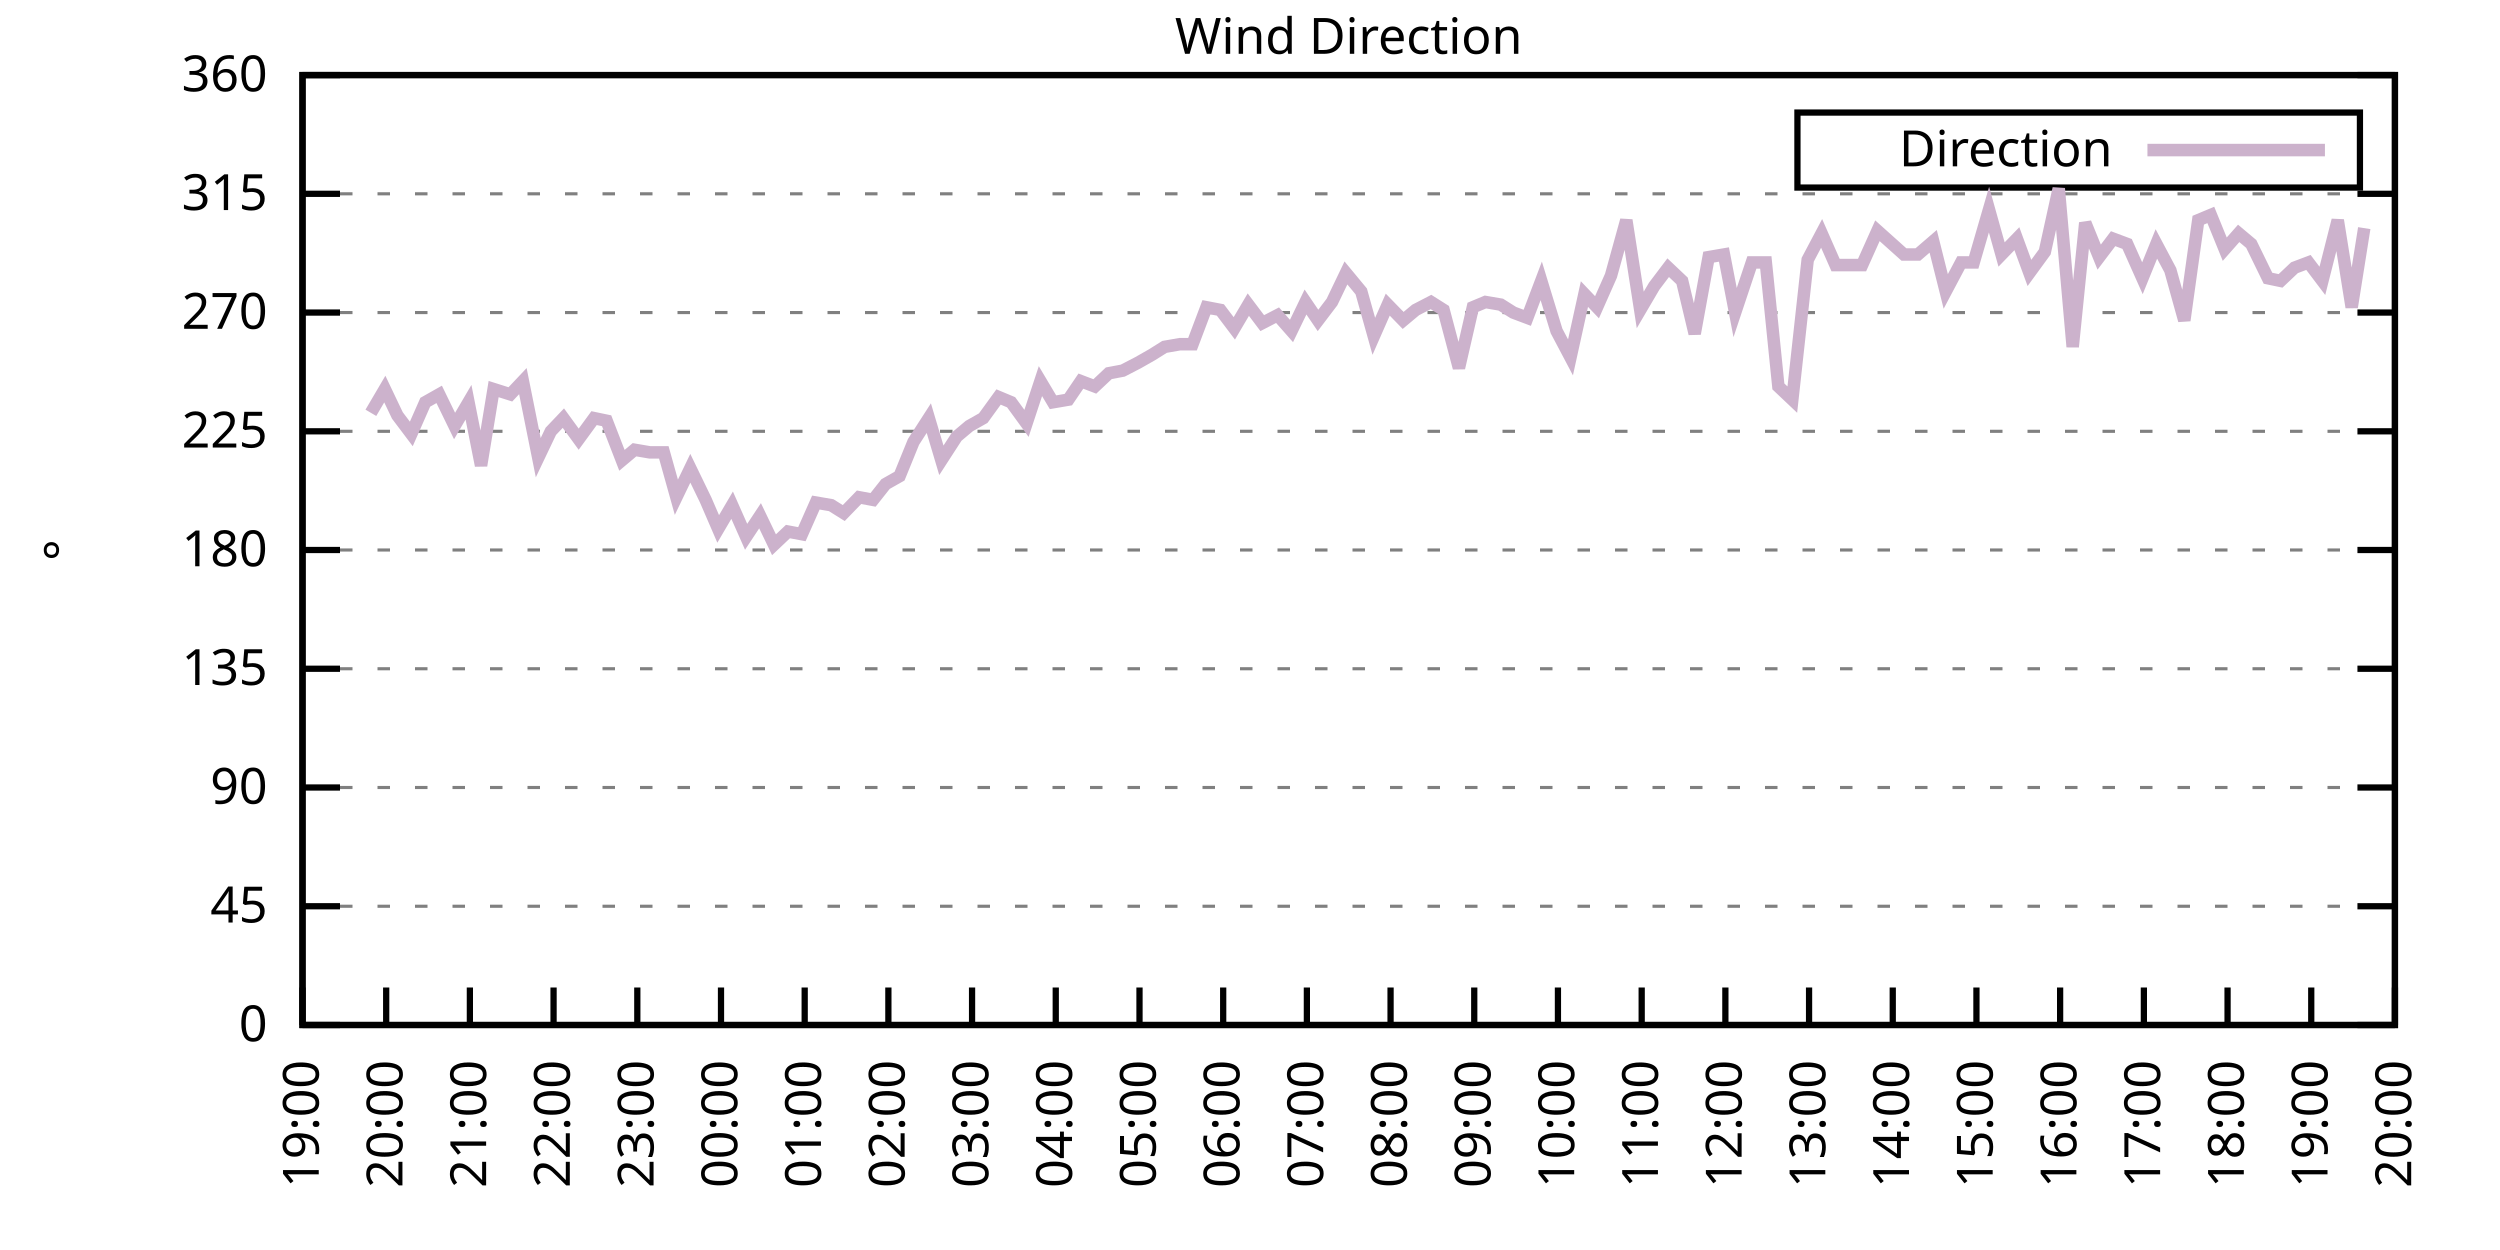
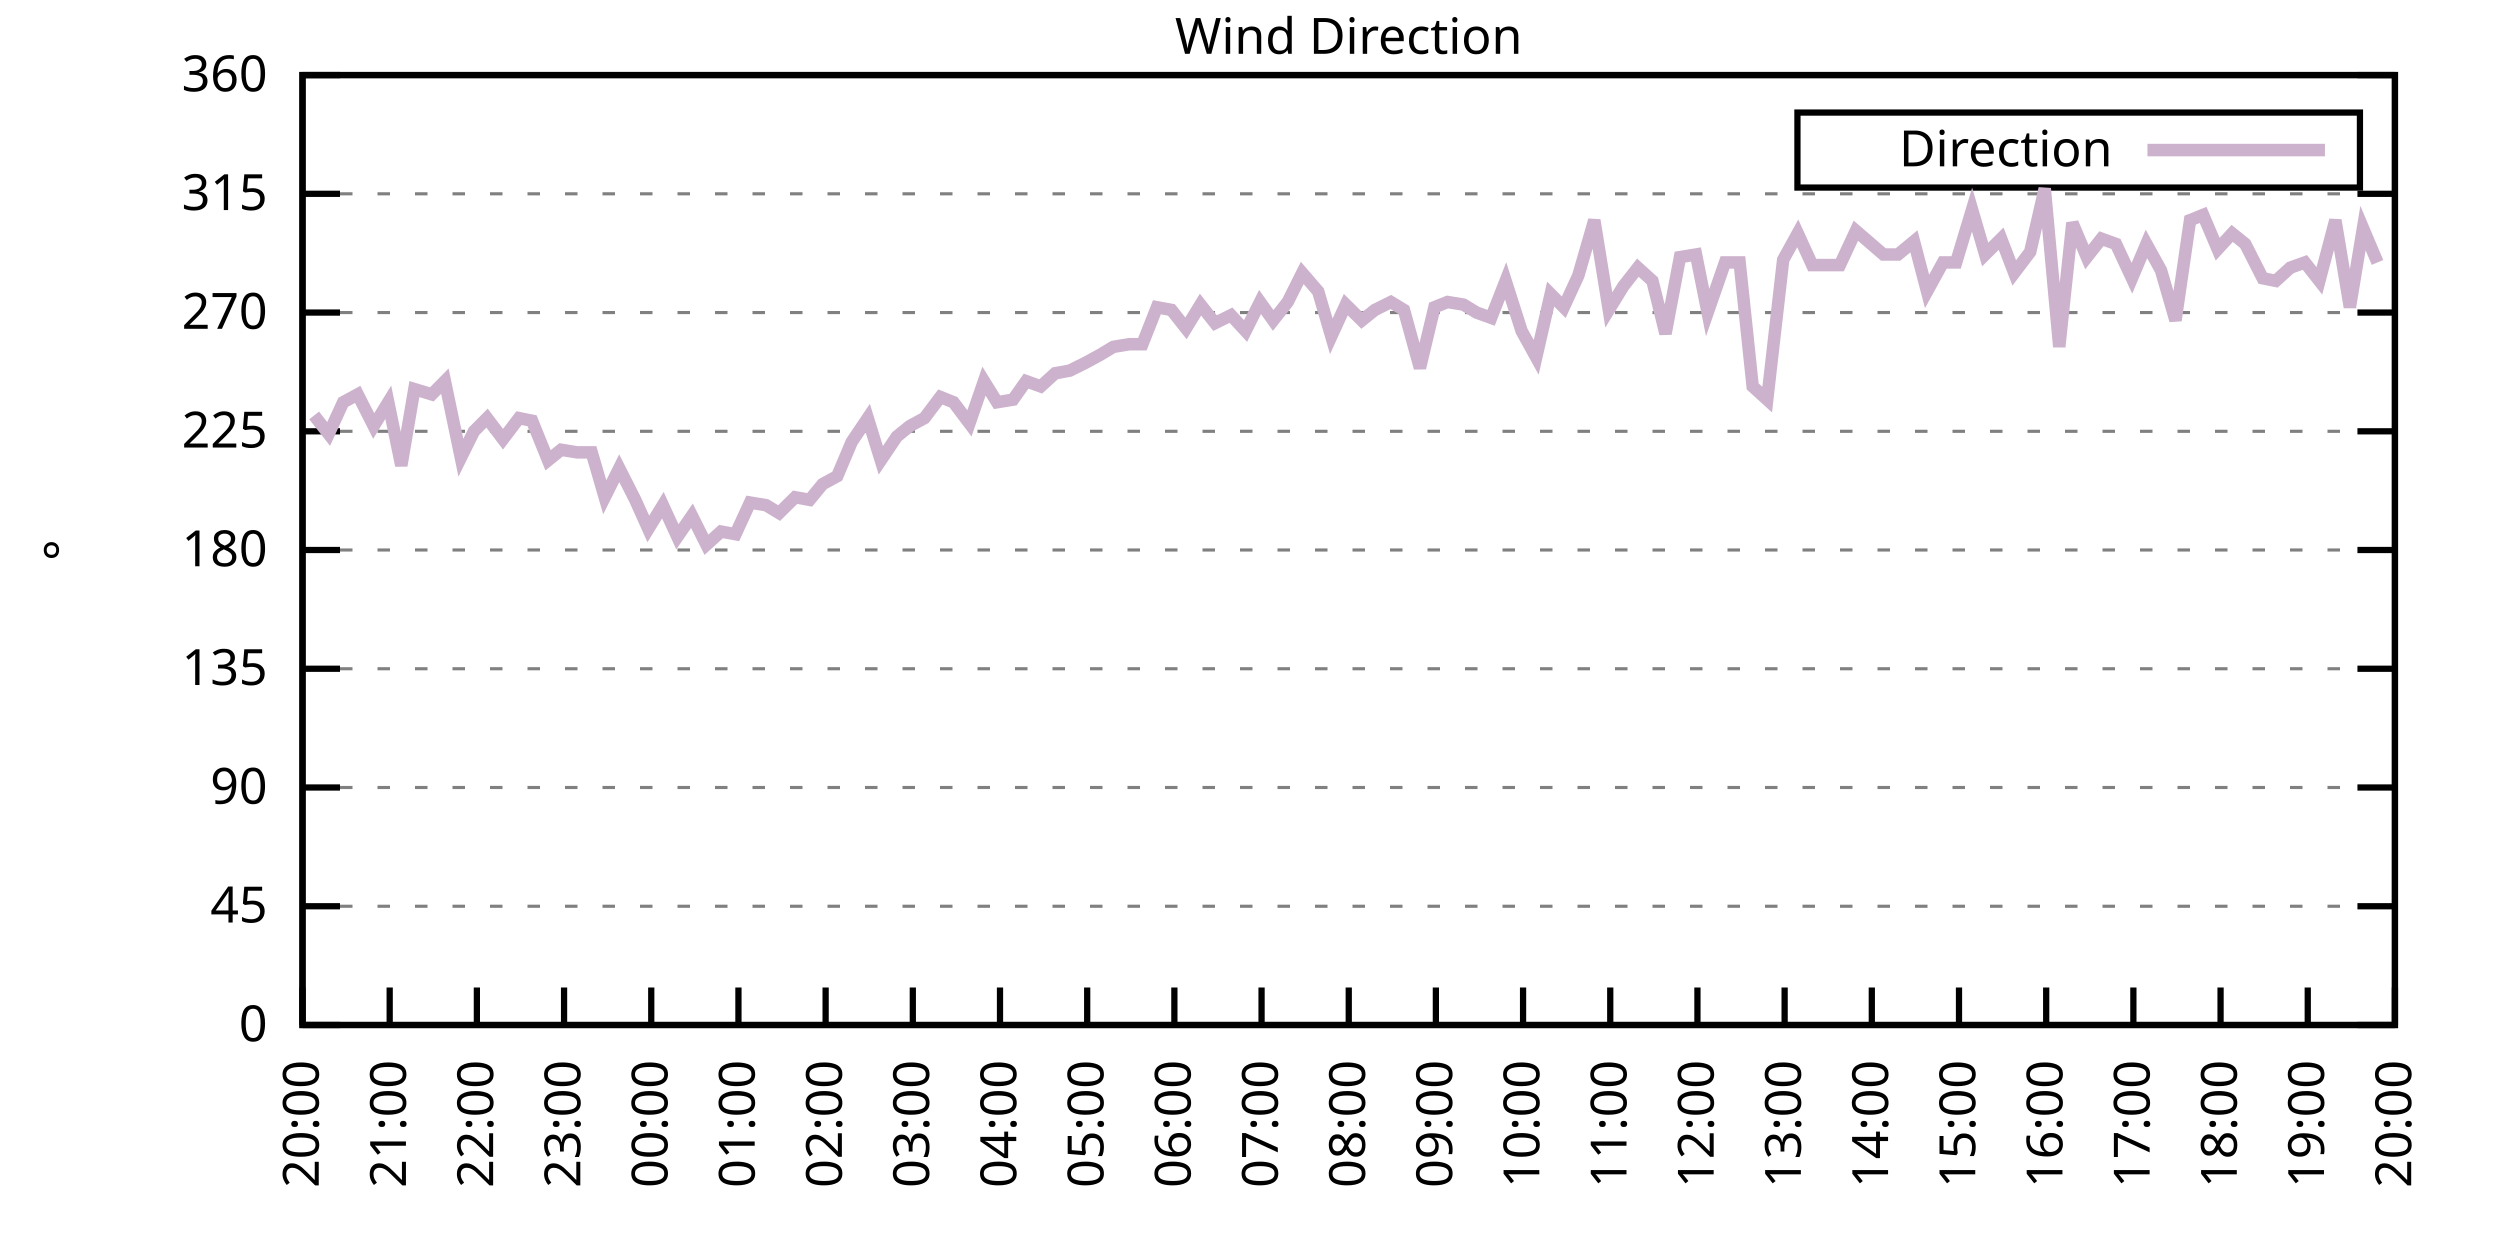
<svg xmlns="http://www.w3.org/2000/svg" xmlns:xlink="http://www.w3.org/1999/xlink" width="400" height="200" viewBox="0 0 400 200">
  <g id="gnuplot_canvas">
    <rect x="0" y="0" width="400" height="200" fill="none" />
    <defs>
      <circle id="gpDot" r="0.5" stroke-width="0.5" stroke="currentColor" />
      <path id="gpPt0" stroke-width="0.333" stroke="currentColor" d="M-1,0 h2 M0,-1 v2" />
      <path id="gpPt1" stroke-width="0.333" stroke="currentColor" d="M-1,-1 L1,1 M1,-1 L-1,1" />
      <path id="gpPt2" stroke-width="0.333" stroke="currentColor" d="M-1,0 L1,0 M0,-1 L0,1 M-1,-1 L1,1 M-1,1 L1,-1" />
      <rect id="gpPt3" stroke-width="0.333" stroke="currentColor" x="-1" y="-1" width="2" height="2" />
      <rect id="gpPt4" stroke-width="0.333" stroke="currentColor" fill="currentColor" x="-1" y="-1" width="2" height="2" />
      <circle id="gpPt5" stroke-width="0.333" stroke="currentColor" cx="0" cy="0" r="1" />
      <use xlink:href="#gpPt5" id="gpPt6" fill="currentColor" stroke="none" />
      <path id="gpPt7" stroke-width="0.333" stroke="currentColor" d="M0,-1.33 L-1.33,0.67 L1.33,0.67 z" />
      <use xlink:href="#gpPt7" id="gpPt8" fill="currentColor" stroke="none" />
      <use xlink:href="#gpPt7" id="gpPt9" stroke="currentColor" transform="rotate(180)" />
      <use xlink:href="#gpPt9" id="gpPt10" fill="currentColor" stroke="none" />
      <use xlink:href="#gpPt3" id="gpPt11" stroke="currentColor" transform="rotate(45)" />
      <use xlink:href="#gpPt11" id="gpPt12" fill="currentColor" stroke="none" />
      <path id="gpPt13" stroke-width="0.333" stroke="currentColor" d="M0,1.330 L1.265,0.411 L0.782,-1.067 L-0.782,-1.076 L-1.265,0.411 z" />
      <use xlink:href="#gpPt13" id="gpPt14" fill="currentColor" stroke="none" />
      <filter id="textbox" filterUnits="objectBoundingBox" x="0" y="0" height="1" width="1">
        <feFlood flood-color="white" flood-opacity="1" result="bgnd" />
        <feComposite in="SourceGraphic" in2="bgnd" operator="atop" />
      </filter>
      <filter id="greybox" filterUnits="objectBoundingBox" x="0" y="0" height="1" width="1">
        <feFlood flood-color="lightgrey" flood-opacity="1" result="grey" />
        <feComposite in="SourceGraphic" in2="grey" operator="atop" />
      </filter>
    </defs>
    <g fill="none" color="white" stroke="currentColor" stroke-width="1.00" stroke-linecap="butt" stroke-linejoin="miter">
</g>
    <g fill="none" color="black" stroke="currentColor" stroke-width="1.00" stroke-linecap="butt" stroke-linejoin="miter">
      <g stroke="none" shape-rendering="crispEdges">
        <polygon fill="rgb(255, 255, 255)" points="48.40,164.00 383.18,164.00 383.18,12.02 48.40,12.02 " />
      </g>
    </g>
    <g fill="none" color="black" stroke="currentColor" stroke-width="1.00" stroke-linecap="butt" stroke-linejoin="miter">
</g>
    <g fill="none" color="black" stroke="black" stroke-width="0.50" stroke-linecap="butt" stroke-linejoin="miter">
</g>
    <g fill="none" color="gray" stroke="currentColor" stroke-width="0.50" stroke-linecap="butt" stroke-linejoin="miter">
      <path stroke="gray" stroke-dasharray="2,4" class="gridline" d="M48.40,164.00 L383.19,164.00  " />
    </g>
    <g fill="none" color="gray" stroke="gray" stroke-width="1.00" stroke-linecap="butt" stroke-linejoin="miter">
</g>
    <g fill="none" color="black" stroke="currentColor" stroke-width="1.00" stroke-linecap="butt" stroke-linejoin="miter">
      <path stroke="black" d="M48.40,164.00 L54.40,164.00 M383.19,164.00 L377.19,164.00  " />
      <g transform="translate(42.80,166.60)" stroke="none" fill="black" font-family="Sans" font-size="8.00" text-anchor="end">
        <text>
          <tspan font-family="Sans"> 0</tspan>
        </text>
      </g>
    </g>
    <g fill="none" color="black" stroke="currentColor" stroke-width="1.00" stroke-linecap="butt" stroke-linejoin="miter">
</g>
    <g fill="none" color="black" stroke="black" stroke-width="0.50" stroke-linecap="butt" stroke-linejoin="miter">
</g>
    <g fill="none" color="gray" stroke="currentColor" stroke-width="0.50" stroke-linecap="butt" stroke-linejoin="miter">
      <path stroke="gray" stroke-dasharray="2,4" class="gridline" d="M48.40,145.00 L383.19,145.00  " />
    </g>
    <g fill="none" color="gray" stroke="gray" stroke-width="1.00" stroke-linecap="butt" stroke-linejoin="miter">
</g>
    <g fill="none" color="black" stroke="currentColor" stroke-width="1.00" stroke-linecap="butt" stroke-linejoin="miter">
      <path stroke="black" d="M48.40,145.00 L54.40,145.00 M383.19,145.00 L377.19,145.00  " />
      <g transform="translate(42.80,147.60)" stroke="none" fill="black" font-family="Sans" font-size="8.00" text-anchor="end">
        <text>
          <tspan font-family="Sans"> 45</tspan>
        </text>
      </g>
    </g>
    <g fill="none" color="black" stroke="currentColor" stroke-width="1.00" stroke-linecap="butt" stroke-linejoin="miter">
</g>
    <g fill="none" color="black" stroke="black" stroke-width="0.50" stroke-linecap="butt" stroke-linejoin="miter">
</g>
    <g fill="none" color="gray" stroke="currentColor" stroke-width="0.50" stroke-linecap="butt" stroke-linejoin="miter">
      <path stroke="gray" stroke-dasharray="2,4" class="gridline" d="M48.40,126.00 L383.19,126.00  " />
    </g>
    <g fill="none" color="gray" stroke="gray" stroke-width="1.00" stroke-linecap="butt" stroke-linejoin="miter">
</g>
    <g fill="none" color="black" stroke="currentColor" stroke-width="1.00" stroke-linecap="butt" stroke-linejoin="miter">
      <path stroke="black" d="M48.40,126.00 L54.40,126.00 M383.19,126.00 L377.19,126.00  " />
      <g transform="translate(42.80,128.60)" stroke="none" fill="black" font-family="Sans" font-size="8.00" text-anchor="end">
        <text>
          <tspan font-family="Sans"> 90</tspan>
        </text>
      </g>
    </g>
    <g fill="none" color="black" stroke="currentColor" stroke-width="1.00" stroke-linecap="butt" stroke-linejoin="miter">
</g>
    <g fill="none" color="black" stroke="black" stroke-width="0.50" stroke-linecap="butt" stroke-linejoin="miter">
</g>
    <g fill="none" color="gray" stroke="currentColor" stroke-width="0.50" stroke-linecap="butt" stroke-linejoin="miter">
      <path stroke="gray" stroke-dasharray="2,4" class="gridline" d="M48.40,107.00 L383.19,107.00  " />
    </g>
    <g fill="none" color="gray" stroke="gray" stroke-width="1.00" stroke-linecap="butt" stroke-linejoin="miter">
</g>
    <g fill="none" color="black" stroke="currentColor" stroke-width="1.00" stroke-linecap="butt" stroke-linejoin="miter">
      <path stroke="black" d="M48.40,107.00 L54.40,107.00 M383.19,107.00 L377.19,107.00  " />
      <g transform="translate(42.80,109.60)" stroke="none" fill="black" font-family="Sans" font-size="8.00" text-anchor="end">
        <text>
          <tspan font-family="Sans"> 135</tspan>
        </text>
      </g>
    </g>
    <g fill="none" color="black" stroke="currentColor" stroke-width="1.00" stroke-linecap="butt" stroke-linejoin="miter">
</g>
    <g fill="none" color="black" stroke="black" stroke-width="0.50" stroke-linecap="butt" stroke-linejoin="miter">
</g>
    <g fill="none" color="gray" stroke="currentColor" stroke-width="0.50" stroke-linecap="butt" stroke-linejoin="miter">
      <path stroke="gray" stroke-dasharray="2,4" class="gridline" d="M48.40,88.00 L383.19,88.00  " />
    </g>
    <g fill="none" color="gray" stroke="gray" stroke-width="1.00" stroke-linecap="butt" stroke-linejoin="miter">
</g>
    <g fill="none" color="black" stroke="currentColor" stroke-width="1.00" stroke-linecap="butt" stroke-linejoin="miter">
      <path stroke="black" d="M48.40,88.00 L54.40,88.00 M383.19,88.00 L377.19,88.00  " />
      <g transform="translate(42.80,90.60)" stroke="none" fill="black" font-family="Sans" font-size="8.00" text-anchor="end">
        <text>
          <tspan font-family="Sans"> 180</tspan>
        </text>
      </g>
    </g>
    <g fill="none" color="black" stroke="currentColor" stroke-width="1.00" stroke-linecap="butt" stroke-linejoin="miter">
</g>
    <g fill="none" color="black" stroke="black" stroke-width="0.50" stroke-linecap="butt" stroke-linejoin="miter">
</g>
    <g fill="none" color="gray" stroke="currentColor" stroke-width="0.50" stroke-linecap="butt" stroke-linejoin="miter">
      <path stroke="gray" stroke-dasharray="2,4" class="gridline" d="M48.40,69.01 L383.19,69.01  " />
    </g>
    <g fill="none" color="gray" stroke="gray" stroke-width="1.00" stroke-linecap="butt" stroke-linejoin="miter">
</g>
    <g fill="none" color="black" stroke="currentColor" stroke-width="1.00" stroke-linecap="butt" stroke-linejoin="miter">
      <path stroke="black" d="M48.40,69.01 L54.40,69.01 M383.19,69.01 L377.19,69.01  " />
      <g transform="translate(42.80,71.61)" stroke="none" fill="black" font-family="Sans" font-size="8.00" text-anchor="end">
        <text>
          <tspan font-family="Sans"> 225</tspan>
        </text>
      </g>
    </g>
    <g fill="none" color="black" stroke="currentColor" stroke-width="1.00" stroke-linecap="butt" stroke-linejoin="miter">
</g>
    <g fill="none" color="black" stroke="black" stroke-width="0.50" stroke-linecap="butt" stroke-linejoin="miter">
</g>
    <g fill="none" color="gray" stroke="currentColor" stroke-width="0.50" stroke-linecap="butt" stroke-linejoin="miter">
      <path stroke="gray" stroke-dasharray="2,4" class="gridline" d="M48.40,50.01 L383.19,50.01  " />
    </g>
    <g fill="none" color="gray" stroke="gray" stroke-width="1.00" stroke-linecap="butt" stroke-linejoin="miter">
</g>
    <g fill="none" color="black" stroke="currentColor" stroke-width="1.00" stroke-linecap="butt" stroke-linejoin="miter">
      <path stroke="black" d="M48.40,50.01 L54.40,50.01 M383.19,50.01 L377.19,50.01  " />
      <g transform="translate(42.80,52.61)" stroke="none" fill="black" font-family="Sans" font-size="8.00" text-anchor="end">
        <text>
          <tspan font-family="Sans"> 270</tspan>
        </text>
      </g>
    </g>
    <g fill="none" color="black" stroke="currentColor" stroke-width="1.00" stroke-linecap="butt" stroke-linejoin="miter">
</g>
    <g fill="none" color="black" stroke="black" stroke-width="0.50" stroke-linecap="butt" stroke-linejoin="miter">
</g>
    <g fill="none" color="gray" stroke="currentColor" stroke-width="0.50" stroke-linecap="butt" stroke-linejoin="miter">
      <path stroke="gray" stroke-dasharray="2,4" class="gridline" d="M48.40,31.01 L383.19,31.01  " />
    </g>
    <g fill="none" color="gray" stroke="gray" stroke-width="1.00" stroke-linecap="butt" stroke-linejoin="miter">
</g>
    <g fill="none" color="black" stroke="currentColor" stroke-width="1.00" stroke-linecap="butt" stroke-linejoin="miter">
      <path stroke="black" d="M48.40,31.01 L54.40,31.01 M383.19,31.01 L377.19,31.01  " />
      <g transform="translate(42.80,33.61)" stroke="none" fill="black" font-family="Sans" font-size="8.00" text-anchor="end">
        <text>
          <tspan font-family="Sans"> 315</tspan>
        </text>
      </g>
    </g>
    <g fill="none" color="black" stroke="currentColor" stroke-width="1.00" stroke-linecap="butt" stroke-linejoin="miter">
</g>
    <g fill="none" color="black" stroke="black" stroke-width="0.50" stroke-linecap="butt" stroke-linejoin="miter">
</g>
    <g fill="none" color="gray" stroke="currentColor" stroke-width="0.50" stroke-linecap="butt" stroke-linejoin="miter">
      <path stroke="gray" stroke-dasharray="2,4" class="gridline" d="M48.40,12.01 L383.19,12.01  " />
    </g>
    <g fill="none" color="gray" stroke="gray" stroke-width="1.00" stroke-linecap="butt" stroke-linejoin="miter">
</g>
    <g fill="none" color="black" stroke="currentColor" stroke-width="1.00" stroke-linecap="butt" stroke-linejoin="miter">
      <path stroke="black" d="M48.40,12.01 L54.40,12.01 M383.19,12.01 L377.19,12.01  " />
      <g transform="translate(42.80,14.61)" stroke="none" fill="black" font-family="Sans" font-size="8.00" text-anchor="end">
        <text>
          <tspan font-family="Sans"> 360</tspan>
        </text>
      </g>
    </g>
    <g fill="none" color="black" stroke="currentColor" stroke-width="1.00" stroke-linecap="butt" stroke-linejoin="miter">
      <path stroke="black" d="M48.40,164.00 L48.40,158.00  " />
      <g transform="translate(51.00,169.60) rotate(270.00)" stroke="none" fill="black" font-family="Sans" font-size="8.00" text-anchor="end">
        <text>
-           <tspan font-family="Sans">19:00</tspan>
-         </text>
-       </g>
-     </g>
-     <g fill="none" color="black" stroke="currentColor" stroke-width="1.00" stroke-linecap="butt" stroke-linejoin="miter">
-       <path stroke="black" d="M61.79,164.00 L61.79,158.00  " />
-       <g transform="translate(64.39,169.60) rotate(270.00)" stroke="none" fill="black" font-family="Sans" font-size="8.00" text-anchor="end">
-         <text>
          <tspan font-family="Sans">20:00</tspan>
        </text>
      </g>
    </g>
    <g fill="none" color="black" stroke="currentColor" stroke-width="1.00" stroke-linecap="butt" stroke-linejoin="miter">
-       <path stroke="black" d="M75.18,164.00 L75.18,158.00  " />
-       <g transform="translate(77.78,169.60) rotate(270.00)" stroke="none" fill="black" font-family="Sans" font-size="8.00" text-anchor="end">
+       <path stroke="black" d="M62.35,164.00 L62.35,158.00  " />
+       <g transform="translate(64.95,169.60) rotate(270.00)" stroke="none" fill="black" font-family="Sans" font-size="8.00" text-anchor="end">
        <text>
          <tspan font-family="Sans">21:00</tspan>
        </text>
      </g>
    </g>
    <g fill="none" color="black" stroke="currentColor" stroke-width="1.00" stroke-linecap="butt" stroke-linejoin="miter">
-       <path stroke="black" d="M88.57,164.00 L88.57,158.00  " />
-       <g transform="translate(91.17,169.60) rotate(270.00)" stroke="none" fill="black" font-family="Sans" font-size="8.00" text-anchor="end">
+       <path stroke="black" d="M76.30,164.00 L76.30,158.00  " />
+       <g transform="translate(78.90,169.60) rotate(270.00)" stroke="none" fill="black" font-family="Sans" font-size="8.00" text-anchor="end">
        <text>
          <tspan font-family="Sans">22:00</tspan>
        </text>
      </g>
    </g>
    <g fill="none" color="black" stroke="currentColor" stroke-width="1.00" stroke-linecap="butt" stroke-linejoin="miter">
-       <path stroke="black" d="M101.97,164.00 L101.97,158.00  " />
-       <g transform="translate(104.57,169.60) rotate(270.00)" stroke="none" fill="black" font-family="Sans" font-size="8.00" text-anchor="end">
+       <path stroke="black" d="M90.25,164.00 L90.25,158.00  " />
+       <g transform="translate(92.85,169.60) rotate(270.00)" stroke="none" fill="black" font-family="Sans" font-size="8.00" text-anchor="end">
        <text>
          <tspan font-family="Sans">23:00</tspan>
        </text>
      </g>
    </g>
    <g fill="none" color="black" stroke="currentColor" stroke-width="1.00" stroke-linecap="butt" stroke-linejoin="miter">
-       <path stroke="black" d="M115.36,164.00 L115.36,158.00  " />
-       <g transform="translate(117.96,169.60) rotate(270.00)" stroke="none" fill="black" font-family="Sans" font-size="8.00" text-anchor="end">
+       <path stroke="black" d="M104.20,164.00 L104.20,158.00  " />
+       <g transform="translate(106.80,169.60) rotate(270.00)" stroke="none" fill="black" font-family="Sans" font-size="8.00" text-anchor="end">
        <text>
          <tspan font-family="Sans">00:00</tspan>
        </text>
      </g>
    </g>
    <g fill="none" color="black" stroke="currentColor" stroke-width="1.00" stroke-linecap="butt" stroke-linejoin="miter">
-       <path stroke="black" d="M128.75,164.00 L128.75,158.00  " />
-       <g transform="translate(131.35,169.60) rotate(270.00)" stroke="none" fill="black" font-family="Sans" font-size="8.00" text-anchor="end">
+       <path stroke="black" d="M118.15,164.00 L118.15,158.00  " />
+       <g transform="translate(120.75,169.60) rotate(270.00)" stroke="none" fill="black" font-family="Sans" font-size="8.00" text-anchor="end">
        <text>
          <tspan font-family="Sans">01:00</tspan>
        </text>
      </g>
    </g>
    <g fill="none" color="black" stroke="currentColor" stroke-width="1.00" stroke-linecap="butt" stroke-linejoin="miter">
-       <path stroke="black" d="M142.14,164.00 L142.14,158.00  " />
-       <g transform="translate(144.74,169.60) rotate(270.00)" stroke="none" fill="black" font-family="Sans" font-size="8.00" text-anchor="end">
+       <path stroke="black" d="M132.10,164.00 L132.10,158.00  " />
+       <g transform="translate(134.70,169.60) rotate(270.00)" stroke="none" fill="black" font-family="Sans" font-size="8.00" text-anchor="end">
        <text>
          <tspan font-family="Sans">02:00</tspan>
        </text>
      </g>
    </g>
    <g fill="none" color="black" stroke="currentColor" stroke-width="1.00" stroke-linecap="butt" stroke-linejoin="miter">
-       <path stroke="black" d="M155.53,164.00 L155.53,158.00  " />
-       <g transform="translate(158.13,169.60) rotate(270.00)" stroke="none" fill="black" font-family="Sans" font-size="8.00" text-anchor="end">
+       <path stroke="black" d="M146.05,164.00 L146.05,158.00  " />
+       <g transform="translate(148.65,169.60) rotate(270.00)" stroke="none" fill="black" font-family="Sans" font-size="8.00" text-anchor="end">
        <text>
          <tspan font-family="Sans">03:00</tspan>
        </text>
      </g>
    </g>
    <g fill="none" color="black" stroke="currentColor" stroke-width="1.00" stroke-linecap="butt" stroke-linejoin="miter">
-       <path stroke="black" d="M168.92,164.00 L168.92,158.00  " />
-       <g transform="translate(171.52,169.60) rotate(270.00)" stroke="none" fill="black" font-family="Sans" font-size="8.00" text-anchor="end">
+       <path stroke="black" d="M160.00,164.00 L160.00,158.00  " />
+       <g transform="translate(162.60,169.60) rotate(270.00)" stroke="none" fill="black" font-family="Sans" font-size="8.00" text-anchor="end">
        <text>
          <tspan font-family="Sans">04:00</tspan>
        </text>
      </g>
    </g>
    <g fill="none" color="black" stroke="currentColor" stroke-width="1.00" stroke-linecap="butt" stroke-linejoin="miter">
-       <path stroke="black" d="M182.32,164.00 L182.32,158.00  " />
-       <g transform="translate(184.92,169.60) rotate(270.00)" stroke="none" fill="black" font-family="Sans" font-size="8.00" text-anchor="end">
+       <path stroke="black" d="M173.95,164.00 L173.95,158.00  " />
+       <g transform="translate(176.55,169.60) rotate(270.00)" stroke="none" fill="black" font-family="Sans" font-size="8.00" text-anchor="end">
        <text>
          <tspan font-family="Sans">05:00</tspan>
        </text>
      </g>
    </g>
    <g fill="none" color="black" stroke="currentColor" stroke-width="1.00" stroke-linecap="butt" stroke-linejoin="miter">
-       <path stroke="black" d="M195.71,164.00 L195.71,158.00  " />
-       <g transform="translate(198.31,169.60) rotate(270.00)" stroke="none" fill="black" font-family="Sans" font-size="8.00" text-anchor="end">
+       <path stroke="black" d="M187.90,164.00 L187.90,158.00  " />
+       <g transform="translate(190.50,169.60) rotate(270.00)" stroke="none" fill="black" font-family="Sans" font-size="8.00" text-anchor="end">
        <text>
          <tspan font-family="Sans">06:00</tspan>
        </text>
      </g>
    </g>
    <g fill="none" color="black" stroke="currentColor" stroke-width="1.00" stroke-linecap="butt" stroke-linejoin="miter">
-       <path stroke="black" d="M209.10,164.00 L209.10,158.00  " />
-       <g transform="translate(211.70,169.60) rotate(270.00)" stroke="none" fill="black" font-family="Sans" font-size="8.00" text-anchor="end">
+       <path stroke="black" d="M201.85,164.00 L201.85,158.00  " />
+       <g transform="translate(204.45,169.60) rotate(270.00)" stroke="none" fill="black" font-family="Sans" font-size="8.00" text-anchor="end">
        <text>
          <tspan font-family="Sans">07:00</tspan>
        </text>
      </g>
    </g>
    <g fill="none" color="black" stroke="currentColor" stroke-width="1.00" stroke-linecap="butt" stroke-linejoin="miter">
-       <path stroke="black" d="M222.49,164.00 L222.49,158.00  " />
-       <g transform="translate(225.09,169.60) rotate(270.00)" stroke="none" fill="black" font-family="Sans" font-size="8.00" text-anchor="end">
+       <path stroke="black" d="M215.80,164.00 L215.80,158.00  " />
+       <g transform="translate(218.40,169.60) rotate(270.00)" stroke="none" fill="black" font-family="Sans" font-size="8.00" text-anchor="end">
        <text>
          <tspan font-family="Sans">08:00</tspan>
        </text>
      </g>
    </g>
    <g fill="none" color="black" stroke="currentColor" stroke-width="1.00" stroke-linecap="butt" stroke-linejoin="miter">
-       <path stroke="black" d="M235.88,164.00 L235.88,158.00  " />
-       <g transform="translate(238.48,169.60) rotate(270.00)" stroke="none" fill="black" font-family="Sans" font-size="8.00" text-anchor="end">
+       <path stroke="black" d="M229.74,164.00 L229.74,158.00  " />
+       <g transform="translate(232.34,169.60) rotate(270.00)" stroke="none" fill="black" font-family="Sans" font-size="8.00" text-anchor="end">
        <text>
          <tspan font-family="Sans">09:00</tspan>
        </text>
      </g>
    </g>
    <g fill="none" color="black" stroke="currentColor" stroke-width="1.00" stroke-linecap="butt" stroke-linejoin="miter">
-       <path stroke="black" d="M249.27,164.00 L249.27,158.00  " />
-       <g transform="translate(251.87,169.60) rotate(270.00)" stroke="none" fill="black" font-family="Sans" font-size="8.00" text-anchor="end">
+       <path stroke="black" d="M243.69,164.00 L243.69,158.00  " />
+       <g transform="translate(246.29,169.60) rotate(270.00)" stroke="none" fill="black" font-family="Sans" font-size="8.00" text-anchor="end">
        <text>
          <tspan font-family="Sans">10:00</tspan>
        </text>
      </g>
    </g>
    <g fill="none" color="black" stroke="currentColor" stroke-width="1.00" stroke-linecap="butt" stroke-linejoin="miter">
-       <path stroke="black" d="M262.67,164.00 L262.67,158.00  " />
-       <g transform="translate(265.27,169.60) rotate(270.00)" stroke="none" fill="black" font-family="Sans" font-size="8.00" text-anchor="end">
+       <path stroke="black" d="M257.64,164.00 L257.64,158.00  " />
+       <g transform="translate(260.24,169.60) rotate(270.00)" stroke="none" fill="black" font-family="Sans" font-size="8.00" text-anchor="end">
        <text>
          <tspan font-family="Sans">11:00</tspan>
        </text>
      </g>
    </g>
    <g fill="none" color="black" stroke="currentColor" stroke-width="1.00" stroke-linecap="butt" stroke-linejoin="miter">
-       <path stroke="black" d="M276.06,164.00 L276.06,158.00  " />
-       <g transform="translate(278.66,169.60) rotate(270.00)" stroke="none" fill="black" font-family="Sans" font-size="8.00" text-anchor="end">
+       <path stroke="black" d="M271.59,164.00 L271.59,158.00  " />
+       <g transform="translate(274.19,169.60) rotate(270.00)" stroke="none" fill="black" font-family="Sans" font-size="8.00" text-anchor="end">
        <text>
          <tspan font-family="Sans">12:00</tspan>
        </text>
      </g>
    </g>
    <g fill="none" color="black" stroke="currentColor" stroke-width="1.00" stroke-linecap="butt" stroke-linejoin="miter">
-       <path stroke="black" d="M289.45,164.00 L289.45,158.00  " />
-       <g transform="translate(292.05,169.60) rotate(270.00)" stroke="none" fill="black" font-family="Sans" font-size="8.00" text-anchor="end">
+       <path stroke="black" d="M285.54,164.00 L285.54,158.00  " />
+       <g transform="translate(288.14,169.60) rotate(270.00)" stroke="none" fill="black" font-family="Sans" font-size="8.00" text-anchor="end">
        <text>
          <tspan font-family="Sans">13:00</tspan>
        </text>
      </g>
    </g>
    <g fill="none" color="black" stroke="currentColor" stroke-width="1.00" stroke-linecap="butt" stroke-linejoin="miter">
-       <path stroke="black" d="M302.84,164.00 L302.84,158.00  " />
-       <g transform="translate(305.44,169.60) rotate(270.00)" stroke="none" fill="black" font-family="Sans" font-size="8.00" text-anchor="end">
+       <path stroke="black" d="M299.49,164.00 L299.49,158.00  " />
+       <g transform="translate(302.09,169.60) rotate(270.00)" stroke="none" fill="black" font-family="Sans" font-size="8.00" text-anchor="end">
        <text>
          <tspan font-family="Sans">14:00</tspan>
        </text>
      </g>
    </g>
    <g fill="none" color="black" stroke="currentColor" stroke-width="1.00" stroke-linecap="butt" stroke-linejoin="miter">
-       <path stroke="black" d="M316.23,164.00 L316.23,158.00  " />
-       <g transform="translate(318.83,169.60) rotate(270.00)" stroke="none" fill="black" font-family="Sans" font-size="8.00" text-anchor="end">
+       <path stroke="black" d="M313.44,164.00 L313.44,158.00  " />
+       <g transform="translate(316.04,169.60) rotate(270.00)" stroke="none" fill="black" font-family="Sans" font-size="8.00" text-anchor="end">
        <text>
          <tspan font-family="Sans">15:00</tspan>
        </text>
      </g>
    </g>
    <g fill="none" color="black" stroke="currentColor" stroke-width="1.00" stroke-linecap="butt" stroke-linejoin="miter">
-       <path stroke="black" d="M329.62,164.00 L329.62,158.00  " />
-       <g transform="translate(332.22,169.60) rotate(270.00)" stroke="none" fill="black" font-family="Sans" font-size="8.00" text-anchor="end">
+       <path stroke="black" d="M327.39,164.00 L327.39,158.00  " />
+       <g transform="translate(329.99,169.60) rotate(270.00)" stroke="none" fill="black" font-family="Sans" font-size="8.00" text-anchor="end">
        <text>
          <tspan font-family="Sans">16:00</tspan>
        </text>
      </g>
    </g>
    <g fill="none" color="black" stroke="currentColor" stroke-width="1.00" stroke-linecap="butt" stroke-linejoin="miter">
-       <path stroke="black" d="M343.02,164.00 L343.02,158.00  " />
-       <g transform="translate(345.62,169.60) rotate(270.00)" stroke="none" fill="black" font-family="Sans" font-size="8.00" text-anchor="end">
+       <path stroke="black" d="M341.34,164.00 L341.34,158.00  " />
+       <g transform="translate(343.94,169.60) rotate(270.00)" stroke="none" fill="black" font-family="Sans" font-size="8.00" text-anchor="end">
        <text>
          <tspan font-family="Sans">17:00</tspan>
        </text>
      </g>
    </g>
    <g fill="none" color="black" stroke="currentColor" stroke-width="1.00" stroke-linecap="butt" stroke-linejoin="miter">
-       <path stroke="black" d="M356.41,164.00 L356.41,158.00  " />
-       <g transform="translate(359.01,169.60) rotate(270.00)" stroke="none" fill="black" font-family="Sans" font-size="8.00" text-anchor="end">
+       <path stroke="black" d="M355.29,164.00 L355.29,158.00  " />
+       <g transform="translate(357.89,169.60) rotate(270.00)" stroke="none" fill="black" font-family="Sans" font-size="8.00" text-anchor="end">
        <text>
          <tspan font-family="Sans">18:00</tspan>
        </text>
      </g>
    </g>
    <g fill="none" color="black" stroke="currentColor" stroke-width="1.00" stroke-linecap="butt" stroke-linejoin="miter">
-       <path stroke="black" d="M369.80,164.00 L369.80,158.00  " />
-       <g transform="translate(372.40,169.60) rotate(270.00)" stroke="none" fill="black" font-family="Sans" font-size="8.00" text-anchor="end">
+       <path stroke="black" d="M369.24,164.00 L369.24,158.00  " />
+       <g transform="translate(371.84,169.60) rotate(270.00)" stroke="none" fill="black" font-family="Sans" font-size="8.00" text-anchor="end">
        <text>
          <tspan font-family="Sans">19:00</tspan>
        </text>
      </g>
    </g>
    <g fill="none" color="black" stroke="currentColor" stroke-width="1.00" stroke-linecap="butt" stroke-linejoin="miter">
      <path stroke="black" d="M383.19,164.00 L383.19,158.00  " />
      <g transform="translate(385.79,169.60) rotate(270.00)" stroke="none" fill="black" font-family="Sans" font-size="8.00" text-anchor="end">
        <text>
          <tspan font-family="Sans">20:00</tspan>
        </text>
      </g>
    </g>
    <g fill="none" color="black" stroke="currentColor" stroke-width="1.00" stroke-linecap="butt" stroke-linejoin="miter">
</g>
    <g fill="none" color="black" stroke="currentColor" stroke-width="1.00" stroke-linecap="butt" stroke-linejoin="miter">
      <path stroke="black" d="M48.40,12.01 L48.40,164.00 L383.19,164.00 L383.19,12.01 L48.40,12.01 Z  " />
    </g>
    <g fill="none" color="black" stroke="currentColor" stroke-width="1.00" stroke-linecap="butt" stroke-linejoin="miter">
</g>
    <g fill="none" color="black" stroke="currentColor" stroke-width="1.00" stroke-linecap="butt" stroke-linejoin="miter">
      <path stroke="black" d="M287.59,30.01 L287.59,18.01 L377.59,18.01 L377.59,30.01 L287.59,30.01 Z  " />
    </g>
    <g id="Wind_direction_plot_1">
      <g fill="none" color="white" stroke="black" stroke-width="2.00" stroke-linecap="butt" stroke-linejoin="miter">
</g>
      <g fill="none" color="black" stroke="currentColor" stroke-width="2.00" stroke-linecap="butt" stroke-linejoin="miter">
        <g transform="translate(337.99,26.61)" stroke="none" fill="black" font-family="Sans" font-size="8.00" text-anchor="end">
          <text>
            <tspan font-family="Sans">Direction</tspan>
          </text>
        </g>
      </g>
      <g fill="none" color="black" stroke="currentColor" stroke-width="2.00" stroke-linecap="butt" stroke-linejoin="miter">
-         <path stroke="rgb(204, 178, 204)" d="M343.59,24.01 L371.99,24.01 M59.34,66.05 L61.57,62.25 L63.58,66.47 L65.81,69.43 L68.04,64.36 L70.27,63.10   L72.73,68.16 L74.96,64.36 L76.97,74.49 L78.98,62.25 L81.66,63.10 L83.66,60.98 L86.12,73.23 L88.13,69.01   L90.14,66.90 L92.59,70.27 L95.05,66.90 L97.06,67.32 L99.51,73.65 L101.52,71.96 L103.98,72.38 L106.21,72.38   L108.22,79.56 L110.45,74.92 L112.90,79.98 L114.91,84.63 L117.14,80.83 L119.38,85.89 L121.61,82.52 L123.84,87.16   L126.07,85.05 L128.30,85.47 L130.54,80.41 L132.99,80.83 L135.00,82.09 L137.45,79.56 L139.69,79.98 L141.69,77.45   L143.93,76.18 L146.16,70.70 L148.61,66.90 L150.62,73.65 L153.08,69.85 L155.09,68.16 L157.32,66.90 L159.77,63.52   L161.78,64.36 L164.24,67.74 L166.47,60.98 L168.48,64.36 L170.93,63.94 L172.94,60.98 L175.17,61.83 L177.41,59.72   L179.64,59.30 L182.09,58.03 L184.32,56.76 L186.33,55.50 L188.79,55.07 L190.80,55.07 L193.03,49.16 L195.26,49.59   L197.49,52.54 L199.73,48.74 L201.96,51.70 L204.41,50.43 L206.64,52.96 L208.88,48.32 L210.88,51.27 L213.12,48.32   L215.35,43.67 L217.80,46.63 L219.81,53.81 L222.04,48.74 L224.50,51.27 L226.51,49.59 L228.96,48.32 L230.97,49.59   L233.43,58.87 L235.66,49.16 L237.67,48.32 L240.12,48.74 L242.13,50.01 L244.36,50.85 L246.60,44.94 L249.05,52.96   L251.28,57.18 L253.51,47.05 L255.52,49.16 L257.76,44.10 L260.21,35.23 L262.44,49.59 L264.67,45.79 L266.91,42.83   L269.14,44.94 L271.15,53.39 L273.38,41.14 L275.83,40.72 L277.62,50.01 L280.30,41.99 L282.53,41.99 L284.54,61.83   L286.77,63.94 L289.23,41.56 L291.46,37.34 L293.69,42.41 L295.92,42.41 L297.93,42.41 L300.39,36.92 L304.63,40.72   L306.86,40.72 L309.31,38.61 L311.32,46.63 L313.78,41.99 L315.79,41.99 L318.24,33.54 L320.25,40.72 L322.70,38.19   L324.71,43.67 L327.17,40.30 L329.40,30.16 L331.63,55.50 L333.64,35.65 L335.87,41.14 L338.10,38.19 L340.34,39.03   L342.79,44.52 L345.02,39.03 L347.26,43.25 L349.49,51.27 L351.72,35.23 L353.73,34.39 L355.96,39.87 L358.19,37.34   L360.20,39.03 L362.88,44.52 L364.89,44.94 L367.12,42.83 L369.35,41.99 L371.58,44.94 L374.04,35.23 L376.27,49.16   L378.28,36.50  " />
+         <path stroke="rgb(204, 178, 204)" d="M343.59,24.01 L371.99,24.01 M50.26,66.47 L52.58,69.43 L54.91,64.36 L57.23,63.10 L59.79,68.16 L62.12,64.36   L64.21,74.49 L66.30,62.25 L69.09,63.10 L71.18,60.98 L73.74,73.23 L75.83,69.01 L77.93,66.90 L80.48,70.27   L83.04,66.90 L85.13,67.32 L87.69,73.65 L89.78,71.96 L92.34,72.38 L94.67,72.38 L96.76,79.56 L99.08,74.92   L101.64,79.98 L103.73,84.63 L106.06,80.83 L108.38,85.89 L110.71,82.52 L113.03,87.16 L115.36,85.05 L117.68,85.47   L120.01,80.41 L122.57,80.83 L124.66,82.09 L127.22,79.56 L129.54,79.98 L131.63,77.45 L133.96,76.18 L136.28,70.70   L138.84,66.90 L140.93,73.65 L143.49,69.85 L145.58,68.16 L147.91,66.90 L150.46,63.52 L152.56,64.36 L155.11,67.74   L157.44,60.98 L159.53,64.36 L162.09,63.94 L164.18,60.98 L166.51,61.83 L168.83,59.72 L171.16,59.30 L173.71,58.03   L176.04,56.76 L178.13,55.50 L180.69,55.07 L182.78,55.07 L185.11,49.16 L187.43,49.59 L189.76,52.54 L192.08,48.74   L194.41,51.70 L196.96,50.43 L199.29,52.96 L201.61,48.32 L203.71,51.27 L206.03,48.32 L208.36,43.67 L210.91,46.63   L213.01,53.81 L215.33,48.74 L217.89,51.27 L219.98,49.59 L222.54,48.32 L224.63,49.59 L227.19,58.87 L229.51,49.16   L231.60,48.32 L234.16,48.74 L236.25,50.01 L238.58,50.85 L240.90,44.94 L243.46,52.96 L245.79,57.18 L248.11,47.05   L250.20,49.16 L252.53,44.10 L255.09,35.23 L257.41,49.59 L259.74,45.79 L262.06,42.83 L264.39,44.94 L266.48,53.39   L268.80,41.14 L271.36,40.72 L273.22,50.01 L276.01,41.99 L278.34,41.99 L280.43,61.83 L282.75,63.94 L285.31,41.56   L287.64,37.34 L289.96,42.41 L292.29,42.41 L294.38,42.41 L296.94,36.92 L301.35,40.72 L303.68,40.72 L306.23,38.61   L308.33,46.63 L310.88,41.99 L312.98,41.99 L315.53,33.54 L317.63,40.72 L320.18,38.19 L322.28,43.67 L324.83,40.30   L327.16,30.16 L329.48,55.50 L331.58,35.65 L333.90,41.14 L336.23,38.19 L338.55,39.03 L341.11,44.52 L343.43,39.03   L345.76,43.25 L348.08,51.27 L350.41,35.23 L352.50,34.39 L354.83,39.87 L357.15,37.34 L359.24,39.03 L362.03,44.52   L364.13,44.94 L366.45,42.83 L368.78,41.99 L371.10,44.94 L373.66,35.23 L375.98,49.16 L378.08,36.50 L380.40,41.99    " />
      </g>
    </g>
    <g fill="none" color="black" stroke="currentColor" stroke-width="2.00" stroke-linecap="butt" stroke-linejoin="miter">
</g>
    <g fill="none" color="black" stroke="black" stroke-width="1.00" stroke-linecap="butt" stroke-linejoin="miter">
</g>
    <g fill="none" color="black" stroke="currentColor" stroke-width="1.00" stroke-linecap="butt" stroke-linejoin="miter">
      <path stroke="black" d="M48.40,12.01 L48.40,164.00 L383.19,164.00 L383.19,12.01 L48.40,12.01 Z  " />
      <g transform="translate(12.80,88.01) rotate(270.00)" stroke="none" fill="black" font-family="Sans" font-size="8.00" text-anchor="middle">
        <text>
          <tspan font-family="Sans">°</tspan>
        </text>
      </g>
    </g>
    <g fill="none" color="black" stroke="currentColor" stroke-width="1.00" stroke-linecap="butt" stroke-linejoin="miter">
</g>
    <g fill="none" color="black" stroke="currentColor" stroke-width="1.00" stroke-linecap="butt" stroke-linejoin="miter">
      <g transform="translate(215.79,8.61)" stroke="none" fill="black" font-family="Sans" font-size="8.00" text-anchor="middle">
        <text>
          <tspan font-family="Sans">Wind Direction</tspan>
        </text>
      </g>
    </g>
    <g fill="none" color="black" stroke="currentColor" stroke-width="1.00" stroke-linecap="butt" stroke-linejoin="miter">
</g>
  </g>
</svg>
